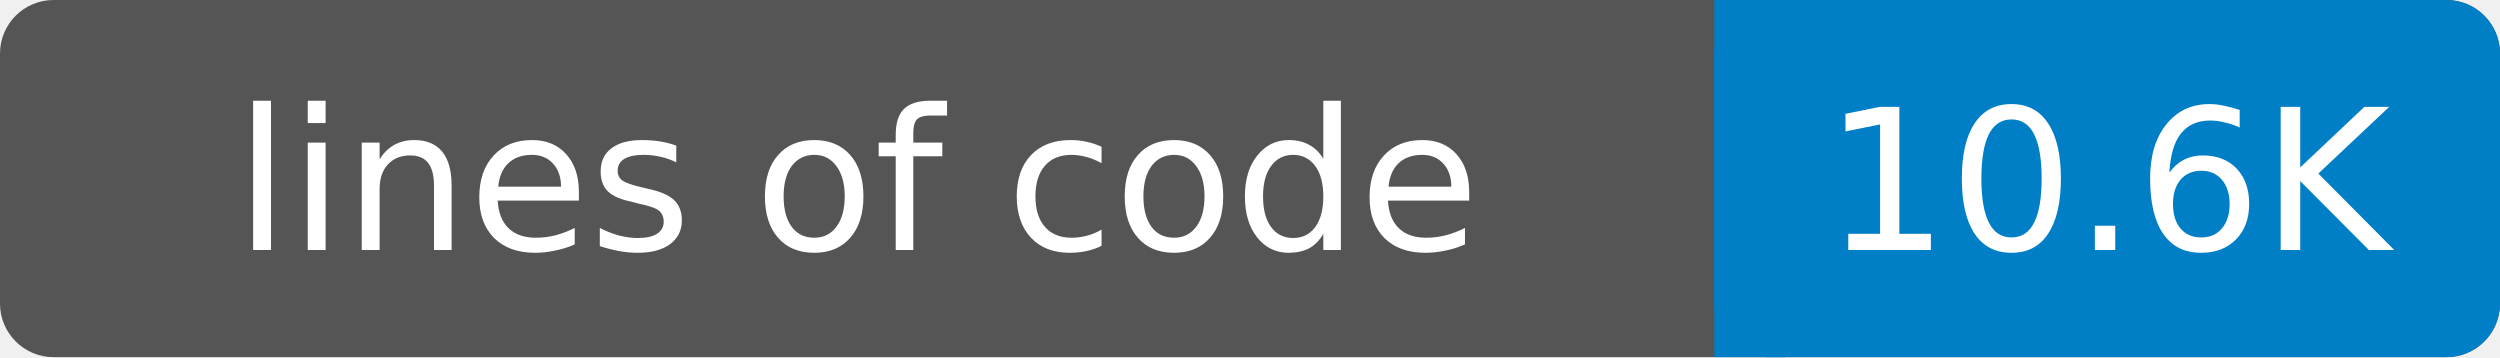
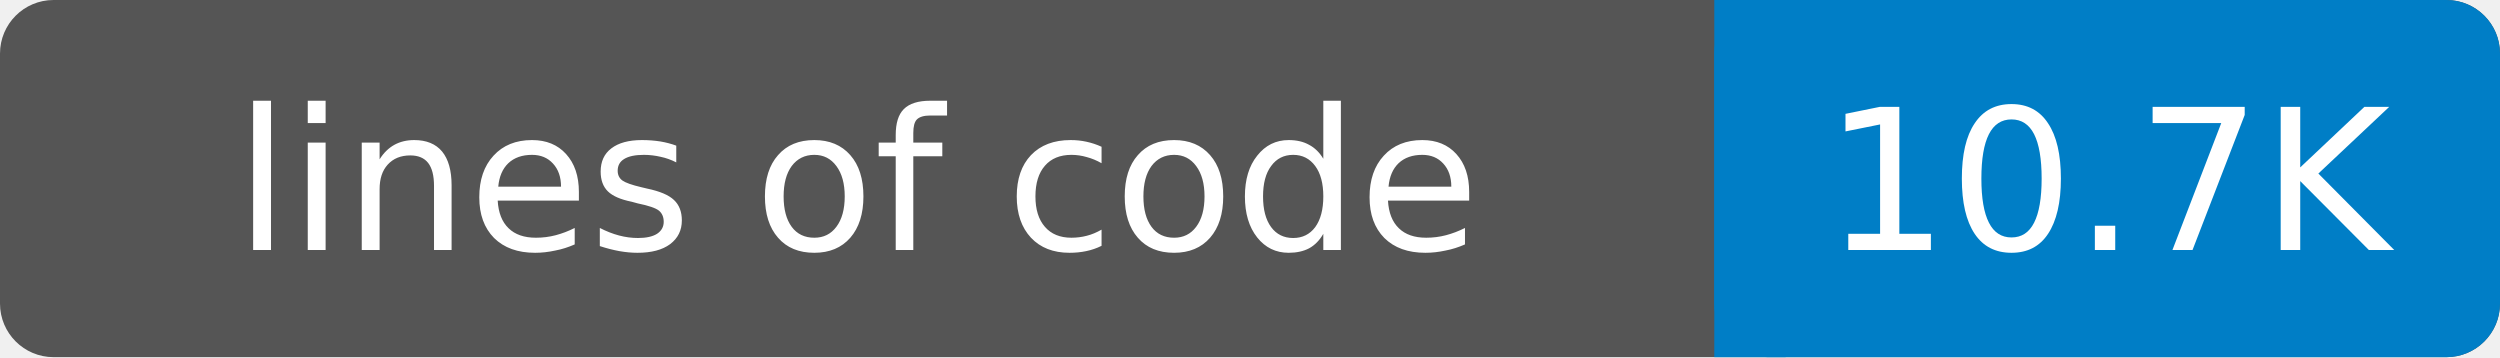
- <svg xmlns="http://www.w3.org/2000/svg" width="140" height="20" role="img" aria-label="lines of code: 10.6K">
+ <svg xmlns="http://www.w3.org/2000/svg" width="140" height="20" role="img" aria-label="lines of code: 10.7K">
  <rect width="140" height="20" rx="3" fill="#555" />
  <rect x="96" width="44" height="20" rx="3" fill="#007ec6" />
  <rect x="96" width="4" height="20" fill="#007ec6" />
  <g fill="#fff" text-anchor="middle" font-family="DejaVu Sans,Verdana,Geneva,sans-serif" font-size="11">
    <text x="48" y="14">lines of code</text>
-     <text x="118" y="14">10.6K</text>
+     <text x="118" y="14">10.7K</text>
  </g>
</svg>
